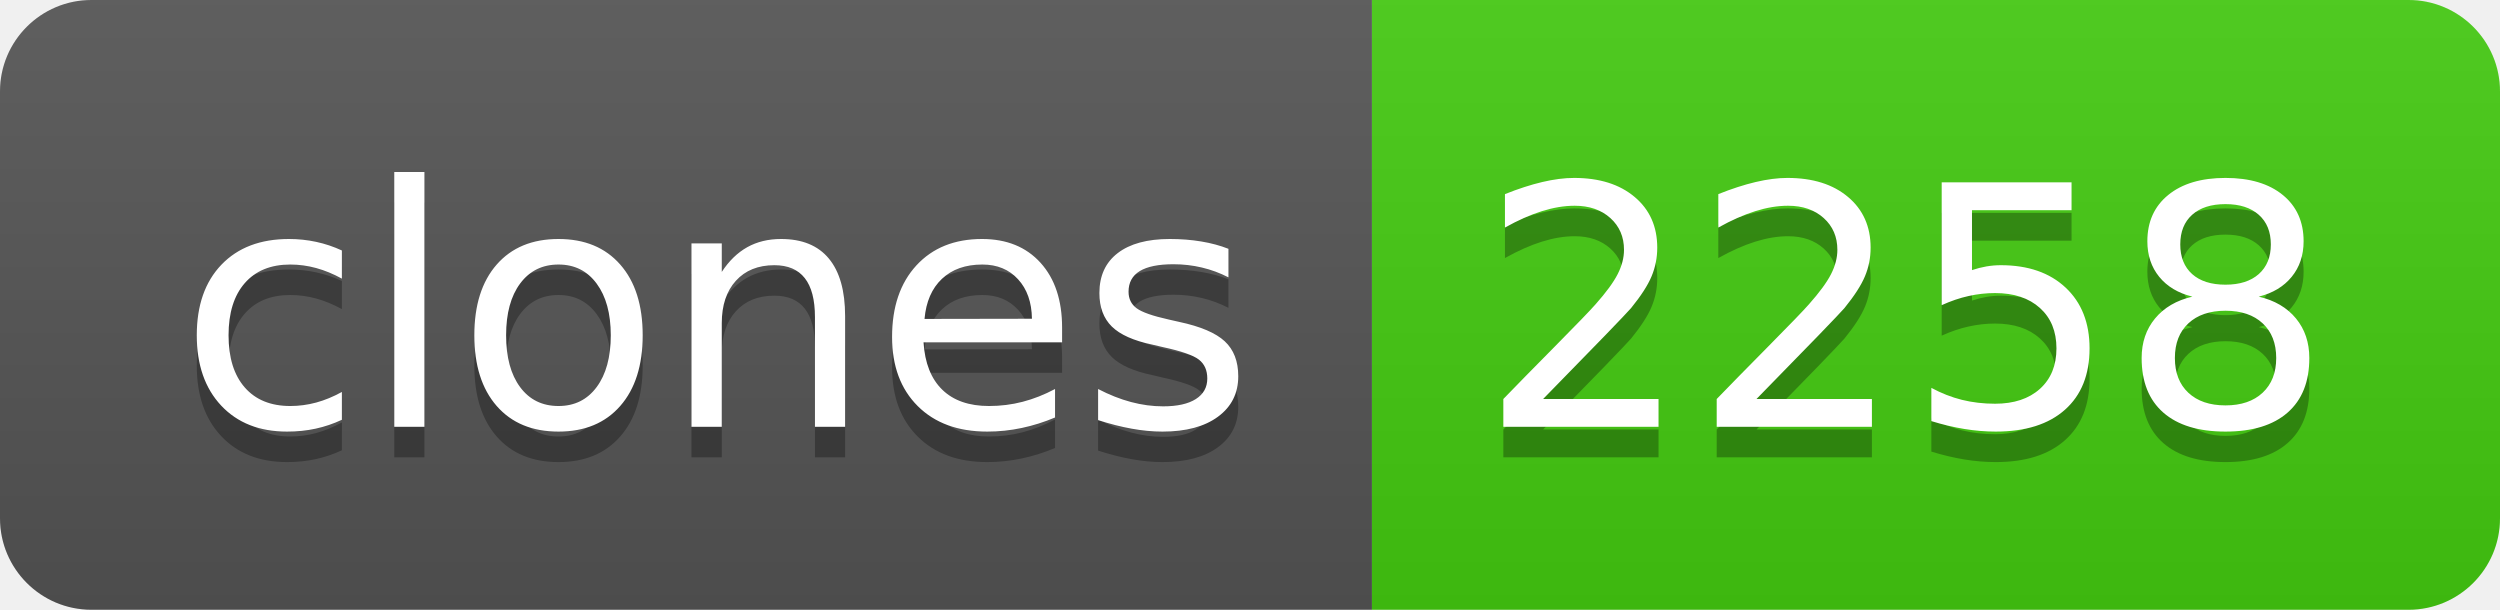
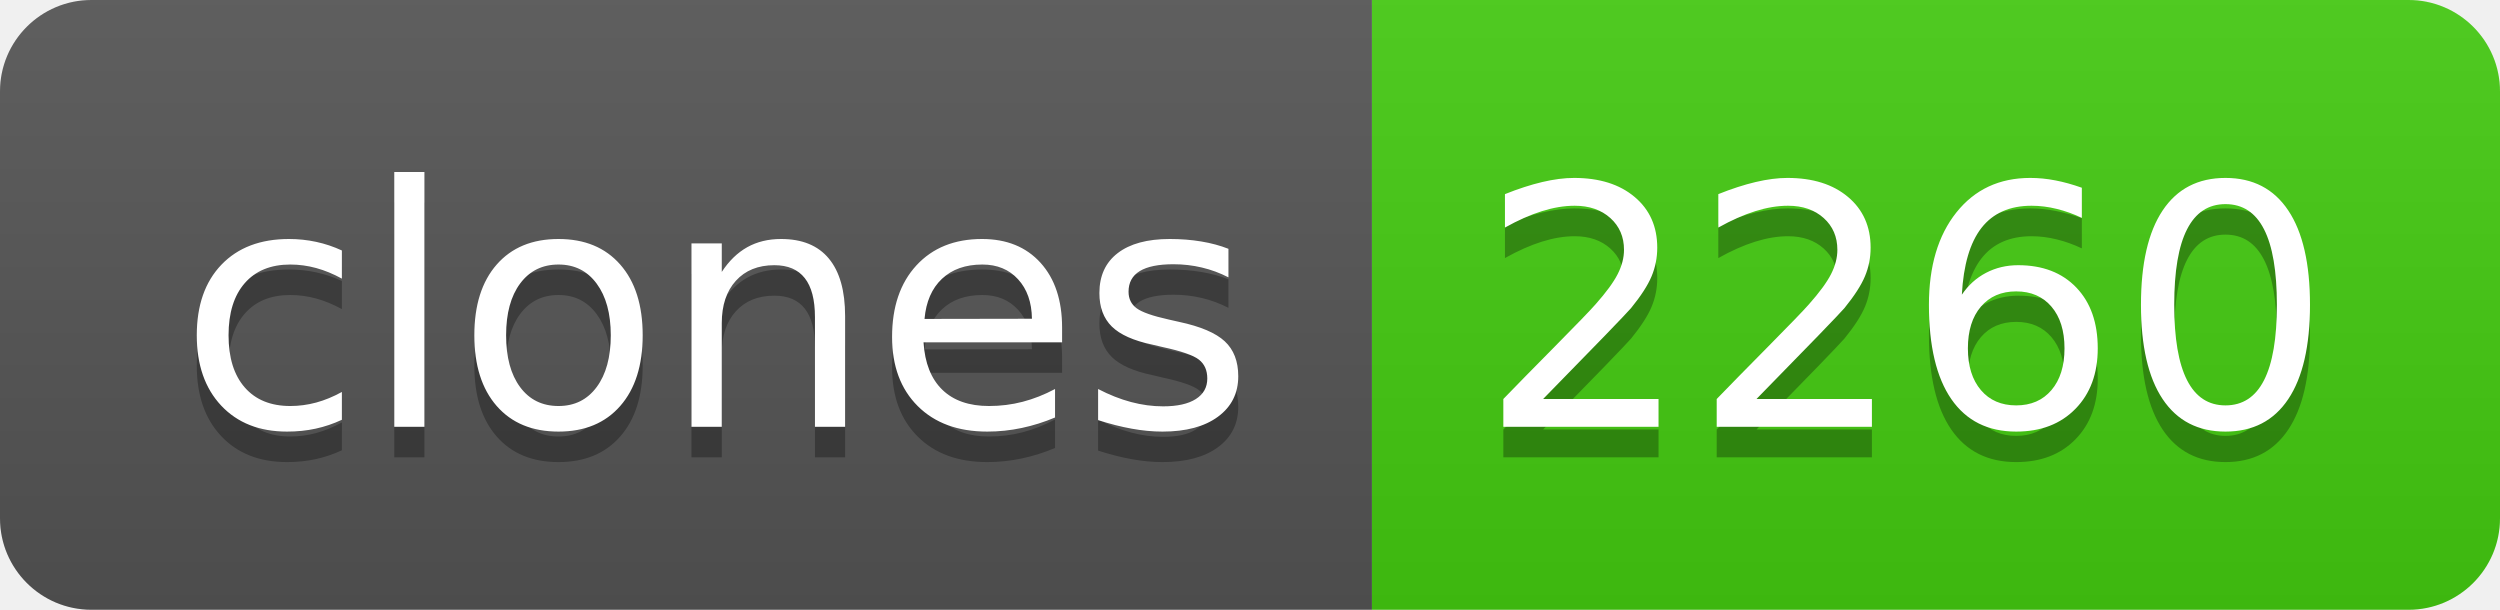
- <svg xmlns="http://www.w3.org/2000/svg" width="82" height="20" role="img" aria-label="clones: 2258">
+ <svg xmlns="http://www.w3.org/2000/svg" width="82" height="20" role="img" aria-label="clones: 2260">
  <linearGradient id="s" x2="0" y2="100%">
    <stop offset="0" stop-color="#bbb" stop-opacity=".1" />
    <stop offset="1" stop-opacity=".1" />
  </linearGradient>
  <clipPath id="r">
    <rect width="82" height="20" rx="3" fill="#fff" />
  </clipPath>
  <g clip-path="url(#r)">
    <rect width="45" height="20" fill="#555" />
    <rect x="45" width="37" height="20" fill="#4c1" />
    <rect width="82" height="20" fill="url(#s)" />
  </g>
  <g fill="#fff" text-anchor="middle" font-family="Verdana,Geneva,DejaVu Sans,sans-serif" text-rendering="geometricPrecision" font-size="110">
    <text aria-hidden="true" x="235" y="150" fill="#010101" fill-opacity=".3" transform="scale(.1)" textLength="350">clones</text>
    <text x="235" y="140" transform="scale(.1)" fill="#fff" textLength="350">clones</text>
-     <text aria-hidden="true" x="625" y="150" fill="#010101" fill-opacity=".3" transform="scale(.1)" textLength="270">2258</text>
-     <text x="625" y="140" transform="scale(.1)" fill="#fff" textLength="270">2258</text>
+     <text aria-hidden="true" x="625" y="150" fill="#010101" fill-opacity=".3" transform="scale(.1)" textLength="270">2260</text>
+     <text x="625" y="140" transform="scale(.1)" fill="#fff" textLength="270">2260</text>
  </g>
</svg>
